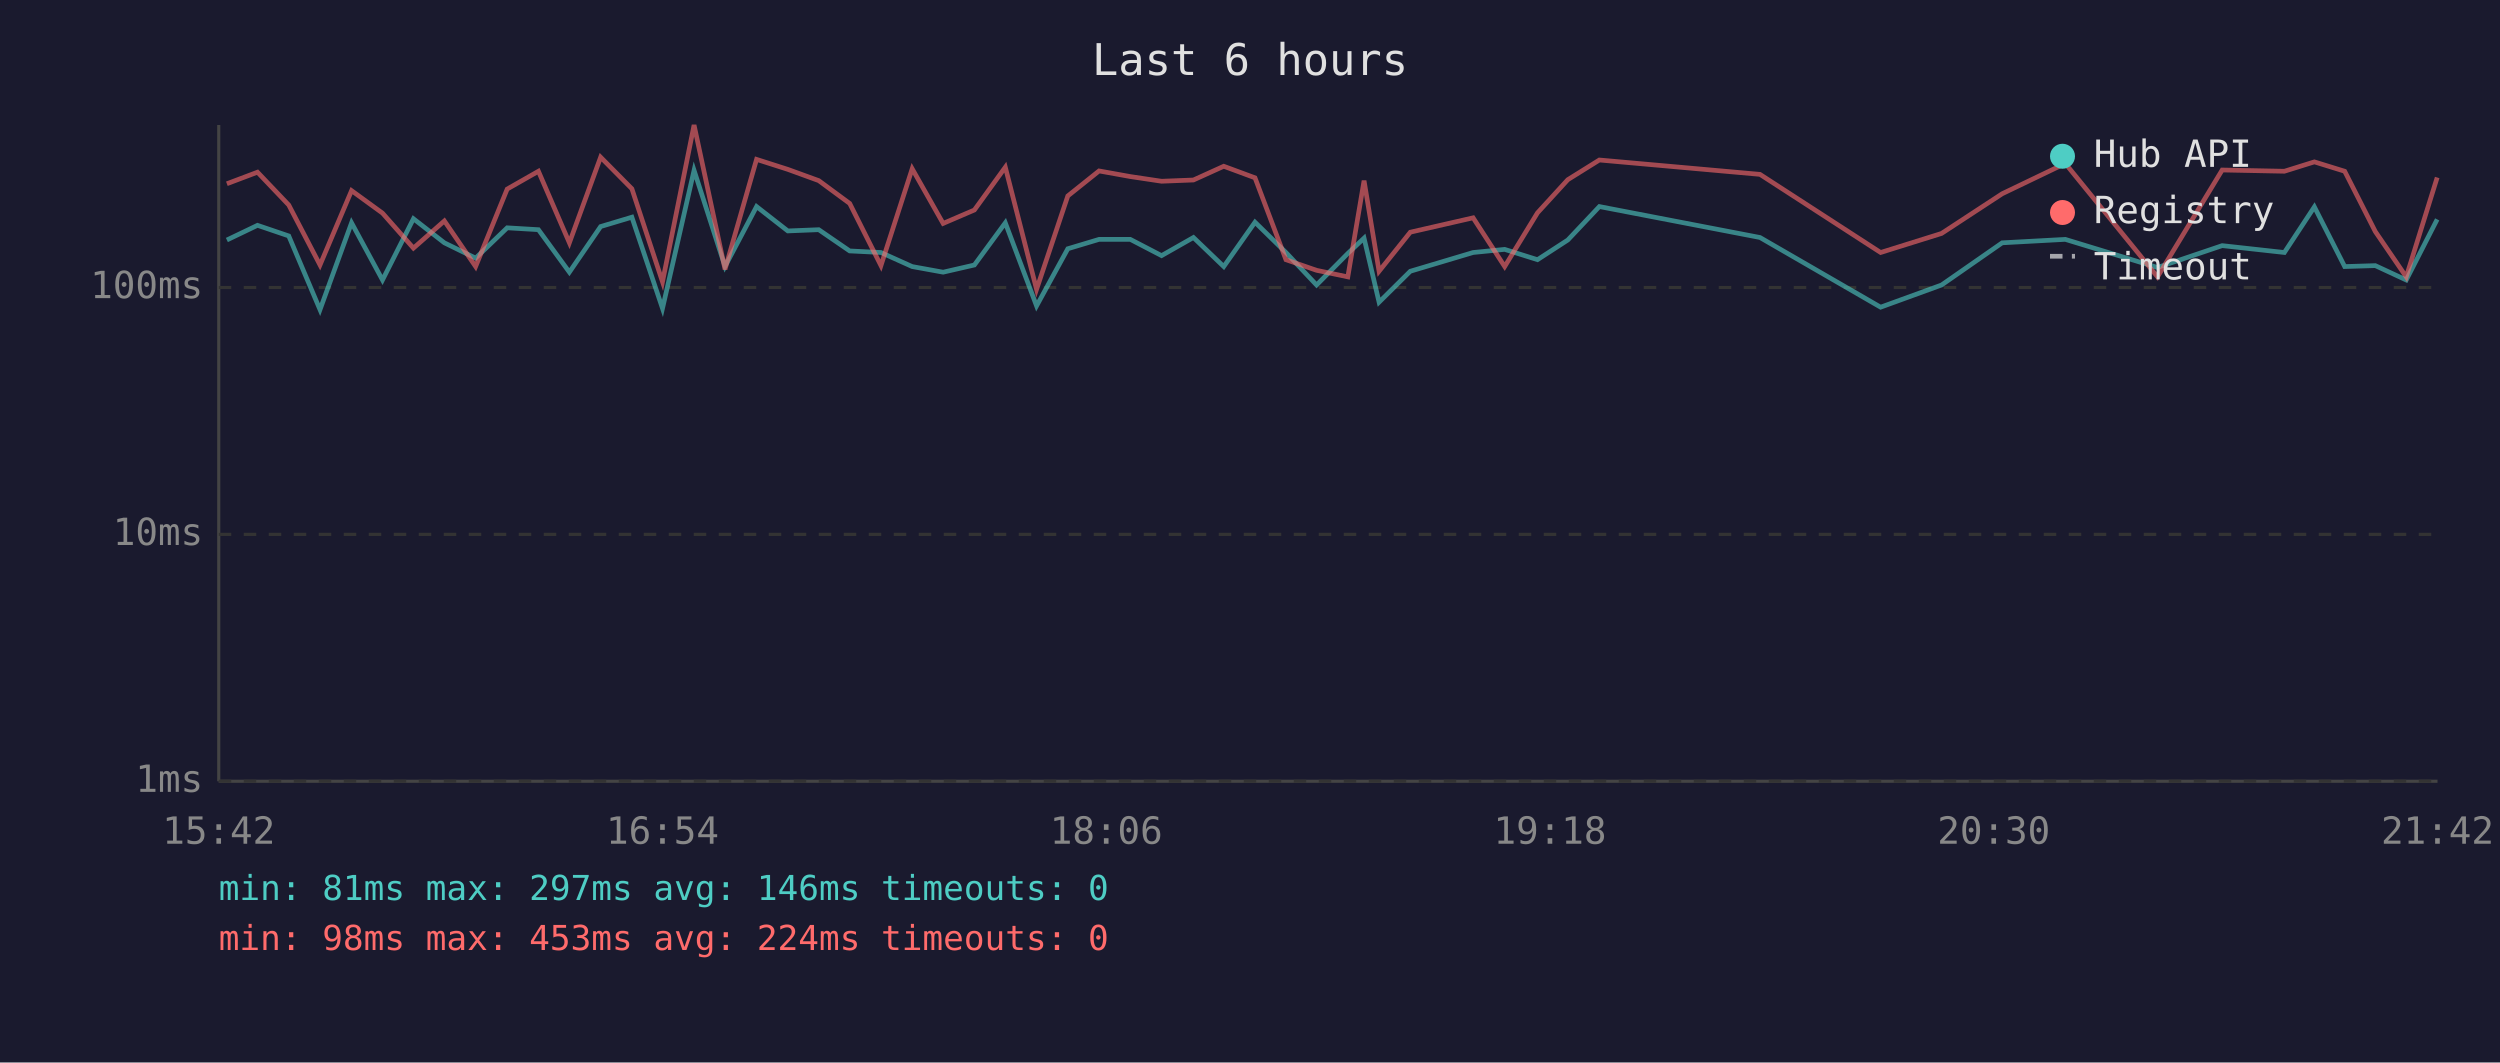
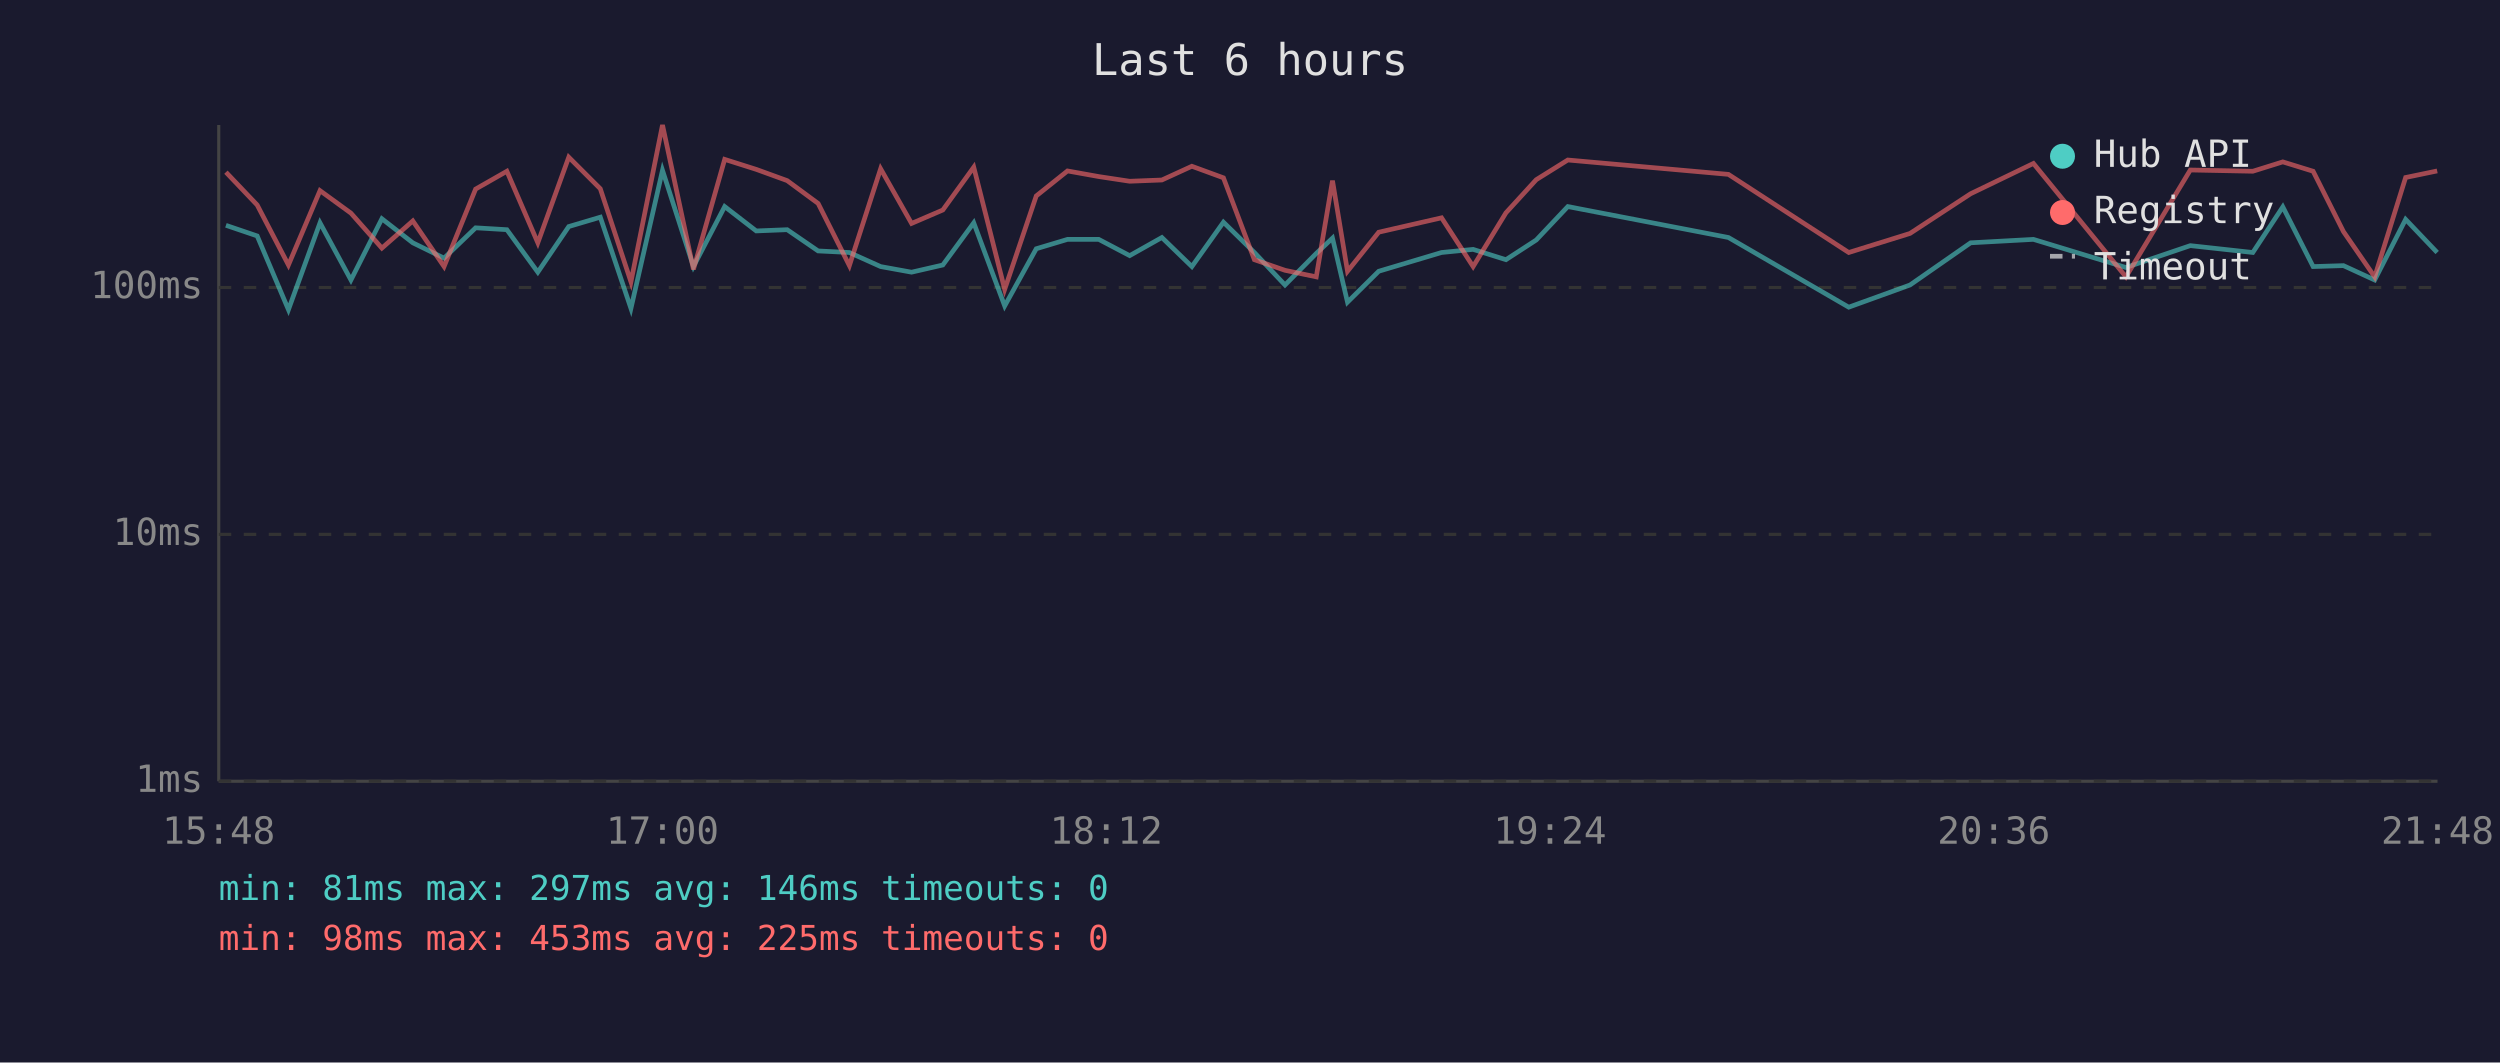
<svg xmlns="http://www.w3.org/2000/svg" viewBox="0 0 800 340" font-family="monospace" font-size="12">
  <rect width="800" height="340" fill="#1a1a2e" />
  <text x="400" y="24" fill="#e0e0e0" font-size="14" text-anchor="middle">Last 6 hours</text>
  <line x1="70" y1="40" x2="70" y2="250" stroke="#444" stroke-width="1" />
  <line x1="70" y1="250" x2="780" y2="250" stroke="#444" stroke-width="1" />
  <line x1="70" y1="250" x2="780" y2="250" stroke="#333" stroke-width="1" stroke-dasharray="4" />
  <text x="65" y="250" fill="#888" text-anchor="end" dominant-baseline="middle">1ms</text>
  <line x1="70" y1="171" x2="780" y2="171" stroke="#333" stroke-width="1" stroke-dasharray="4" />
  <text x="65" y="171" fill="#888" text-anchor="end" dominant-baseline="middle">10ms</text>
  <line x1="70" y1="92" x2="780" y2="92" stroke="#333" stroke-width="1" stroke-dasharray="4" />
  <text x="65" y="92" fill="#888" text-anchor="end" dominant-baseline="middle">100ms</text>
-   <text x="70" y="270" fill="#888" text-anchor="middle">15:42</text>
-   <text x="212" y="270" fill="#888" text-anchor="middle">16:54</text>
-   <text x="354" y="270" fill="#888" text-anchor="middle">18:06</text>
-   <text x="496" y="270" fill="#888" text-anchor="middle">19:18</text>
-   <text x="638" y="270" fill="#888" text-anchor="middle">20:30</text>
-   <text x="780" y="270" fill="#888" text-anchor="middle">21:42</text>
-   <polyline points="72.6,76.8 82.4,72.1 92.4,75.5 102.4,99.1 112.5,71.3 122.4,89.6 132.3,70.0 142.2,77.7 152.2,82.6 162.3,72.9 172.3,73.5 182.2,87.1 192.2,72.5 202.2,69.5 212.0,98.7 222.1,54.5 232.0,85.3 242.1,66.1 252.1,73.9 262.0,73.5 271.9,80.3 281.9,80.8 291.9,85.3 301.8,87.1 311.8,84.8 321.7,71.3 331.7,97.9 341.7,79.6 351.7,76.6 361.7,76.6 371.7,81.8 381.9,76.0 391.6,85.3 401.6,71.1 411.5,80.8 421.3,91.2 431.3,81.1 436.5,76.2 441.3,96.7 451.3,86.8 471.4,80.8 481.5,79.8 492.0,83.1 501.7,76.8 511.8,66.1 563.2,76.0 601.8,98.3 621.3,91.2 640.7,77.7 660.9,76.6 690.4,85.6 711.1,78.6 731.0,80.8 740.6,66.2 750.3,85.3 760.1,85.0 770.0,89.6 779.9,70.2" fill="none" stroke="#4ecdc4" stroke-width="1.5" opacity="0.6" />
-   <polyline points="72.6,58.8 82.4,55.1 92.4,65.6 102.4,84.8 112.5,61.0 122.4,68.2 132.3,79.4 142.2,70.7 152.2,85.3 162.3,60.5 172.3,54.8 182.2,77.7 192.2,50.3 202.2,60.4 212.0,90.2 222.1,40.0 232.0,86.2 242.1,51.0 252.1,54.2 262.0,57.8 271.9,65.1 281.9,85.0 291.9,54.0 301.8,71.5 311.8,67.2 321.7,53.5 331.7,92.6 341.7,62.7 351.7,54.7 361.7,56.5 371.7,58.0 381.9,57.6 391.6,53.2 401.6,56.9 411.5,83.1 421.3,86.5 431.3,88.6 436.5,57.8 441.3,86.8 451.3,74.3 471.4,69.7 481.5,85.3 492.0,68.1 501.7,57.5 511.8,51.2 563.2,55.8 601.8,80.8 621.3,74.7 640.7,62.0 660.9,52.3 690.4,88.6 711.1,54.4 731.0,54.8 740.6,51.8 750.3,54.8 760.1,74.1 770.0,88.6 779.9,56.8" fill="none" stroke="#ff6b6b" stroke-width="1.5" opacity="0.6" />
+   <text x="70" y="270" fill="#888" text-anchor="middle">15:48</text>
+   <text x="212" y="270" fill="#888" text-anchor="middle">17:00</text>
+   <text x="354" y="270" fill="#888" text-anchor="middle">18:12</text>
+   <text x="496" y="270" fill="#888" text-anchor="middle">19:24</text>
+   <text x="638" y="270" fill="#888" text-anchor="middle">20:36</text>
+   <text x="780" y="270" fill="#888" text-anchor="middle">21:48</text>
+   <polyline points="72.3,72.1 82.3,75.5 92.3,99.1 102.4,71.3 112.3,89.6 122.2,70.0 132.1,77.7 142.1,82.6 152.2,72.9 162.2,73.5 172.1,87.1 182.0,72.5 192.1,69.5 201.9,98.7 212.0,54.5 221.9,85.3 231.9,66.1 242.0,73.9 251.9,73.5 261.8,80.3 271.8,80.8 281.8,85.3 291.7,87.1 301.7,84.8 311.6,71.3 321.5,97.9 331.6,79.6 341.6,76.6 351.6,76.6 361.5,81.8 371.8,76.0 381.4,85.3 391.5,71.1 401.4,80.8 411.2,91.2 421.2,81.1 426.4,76.2 431.2,96.7 441.2,86.8 461.3,80.8 471.4,79.8 481.9,83.1 491.6,76.8 501.7,66.1 553.1,76.0 591.6,98.3 611.2,91.2 630.6,77.7 650.7,76.6 680.3,85.6 700.9,78.6 720.9,80.8 730.5,66.2 740.2,85.3 749.9,85.0 759.9,89.6 769.8,70.2 779.9,80.8" fill="none" stroke="#4ecdc4" stroke-width="1.5" opacity="0.6" />
+   <polyline points="72.3,55.1 82.3,65.6 92.3,84.8 102.4,61.0 112.3,68.2 122.2,79.4 132.1,70.7 142.1,85.3 152.2,60.5 162.2,54.8 172.1,77.7 182.0,50.3 192.1,60.4 201.9,90.2 212.0,40.0 221.9,86.2 231.9,51.0 242.0,54.2 251.9,57.8 261.8,65.1 271.8,85.0 281.8,54.0 291.7,71.5 301.7,67.2 311.6,53.5 321.5,92.6 331.6,62.7 341.6,54.7 351.6,56.5 361.5,58.0 371.8,57.6 381.4,53.2 391.5,56.9 401.4,83.1 411.2,86.5 421.2,88.6 426.4,57.8 431.2,86.8 441.2,74.3 461.3,69.7 471.4,85.3 481.9,68.1 491.6,57.5 501.7,51.2 553.1,55.8 591.6,80.8 611.2,74.7 630.6,62.0 650.7,52.3 680.3,88.6 700.9,54.4 720.9,54.8 730.5,51.8 740.2,54.8 749.9,74.1 759.9,88.6 769.8,56.8 779.9,54.7" fill="none" stroke="#ff6b6b" stroke-width="1.5" opacity="0.6" />
  <circle cx="660" cy="50" r="4" fill="#4ecdc4" />
  <text x="670" y="50" fill="#e0e0e0" dominant-baseline="middle">Hub API</text>
  <circle cx="660" cy="68" r="4" fill="#ff6b6b" />
  <text x="670" y="68" fill="#e0e0e0" dominant-baseline="middle">Registry</text>
  <line x1="656" y1="82" x2="664" y2="82" stroke="#e0e0e0" stroke-width="1.5" stroke-dasharray="4,3" opacity="0.7" />
  <text x="670" y="86" fill="#e0e0e0" dominant-baseline="middle">Timeout</text>
  <text x="70" y="288" fill="#4ecdc4" font-size="11">min: 81ms  max: 297ms  avg: 146ms  timeouts: 0</text>
-   <text x="70" y="304" fill="#ff6b6b" font-size="11">min: 98ms  max: 453ms  avg: 224ms  timeouts: 0</text>
+   <text x="70" y="304" fill="#ff6b6b" font-size="11">min: 98ms  max: 453ms  avg: 225ms  timeouts: 0</text>
</svg>
